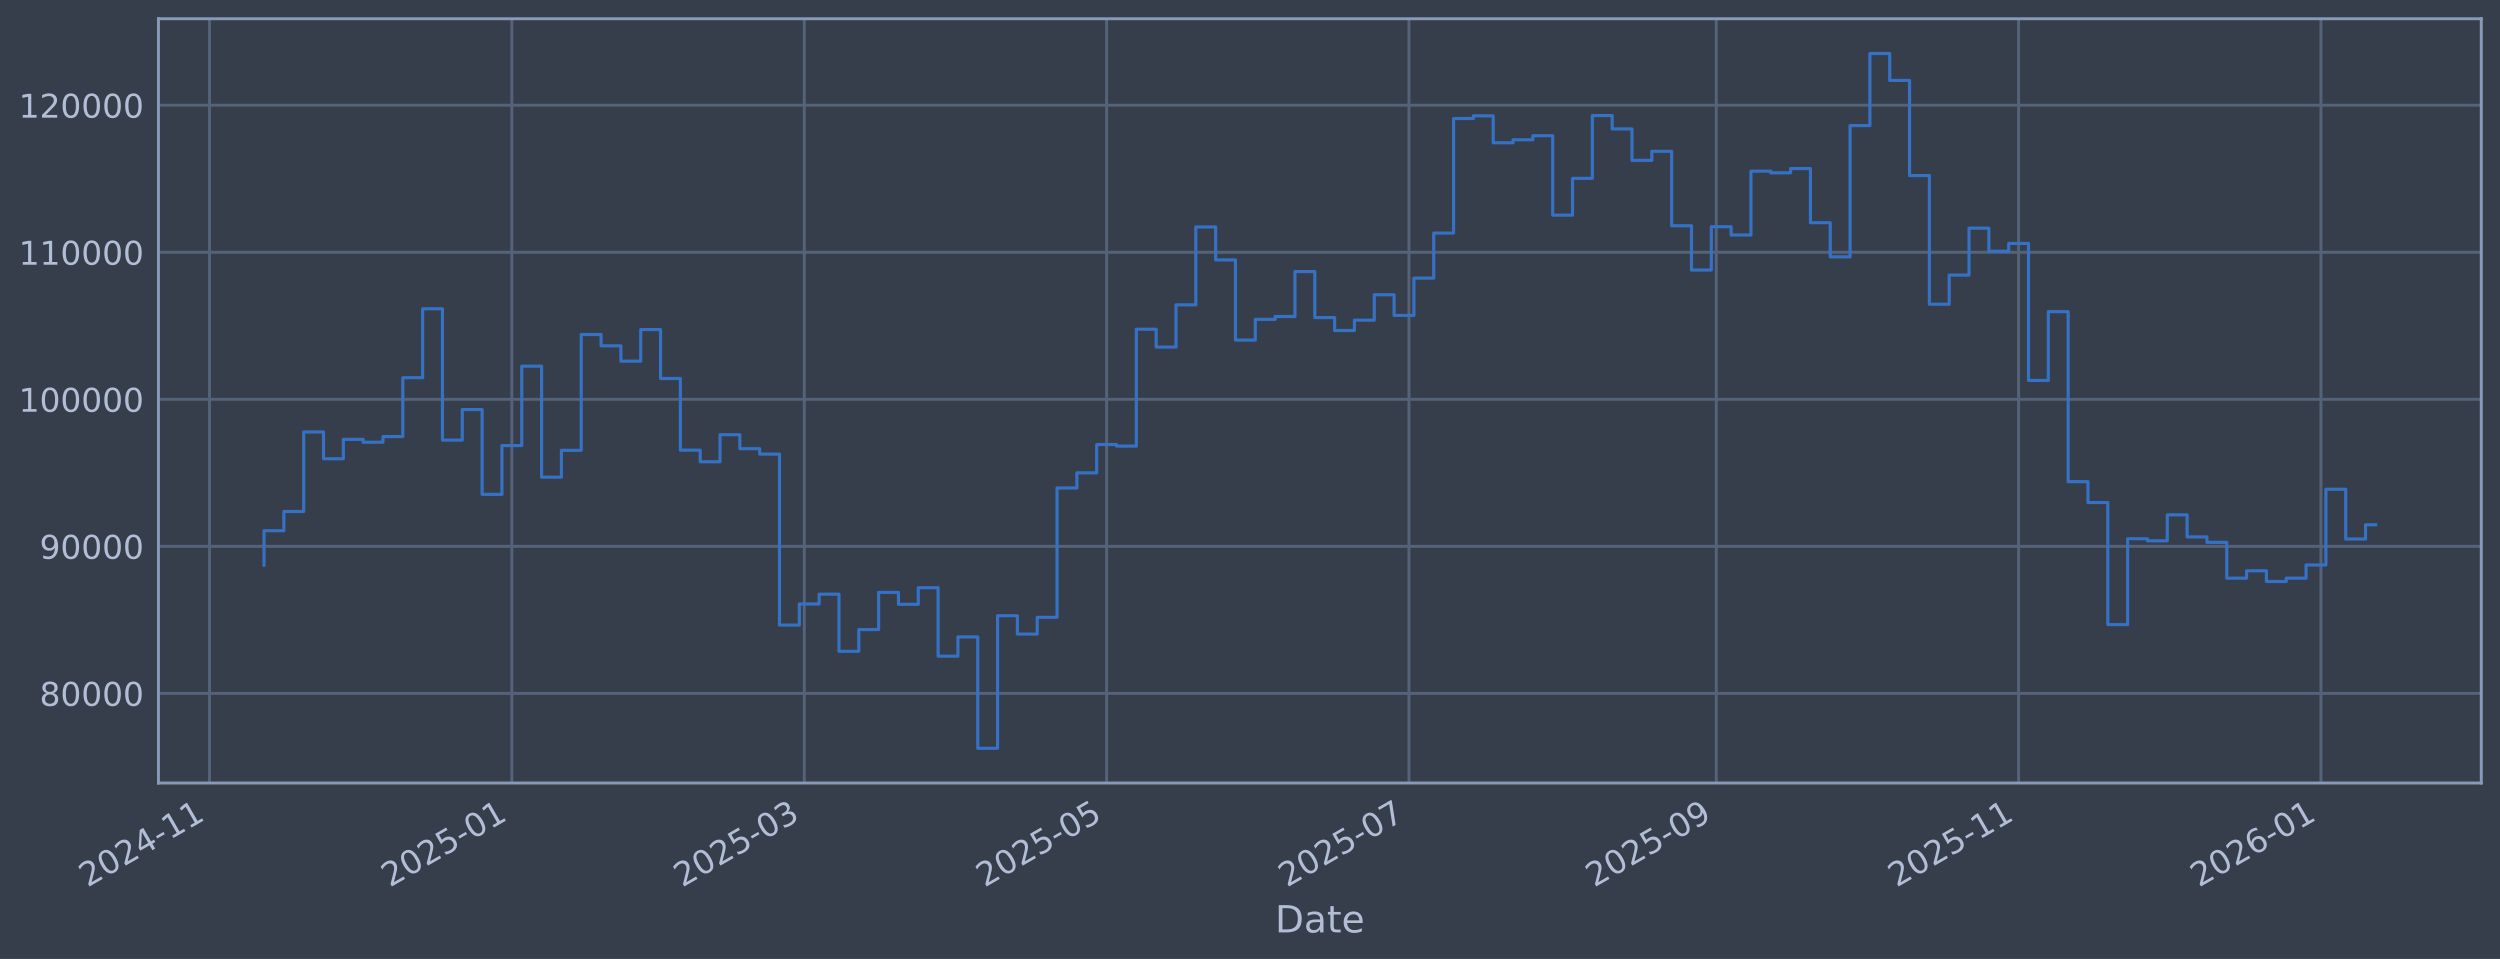
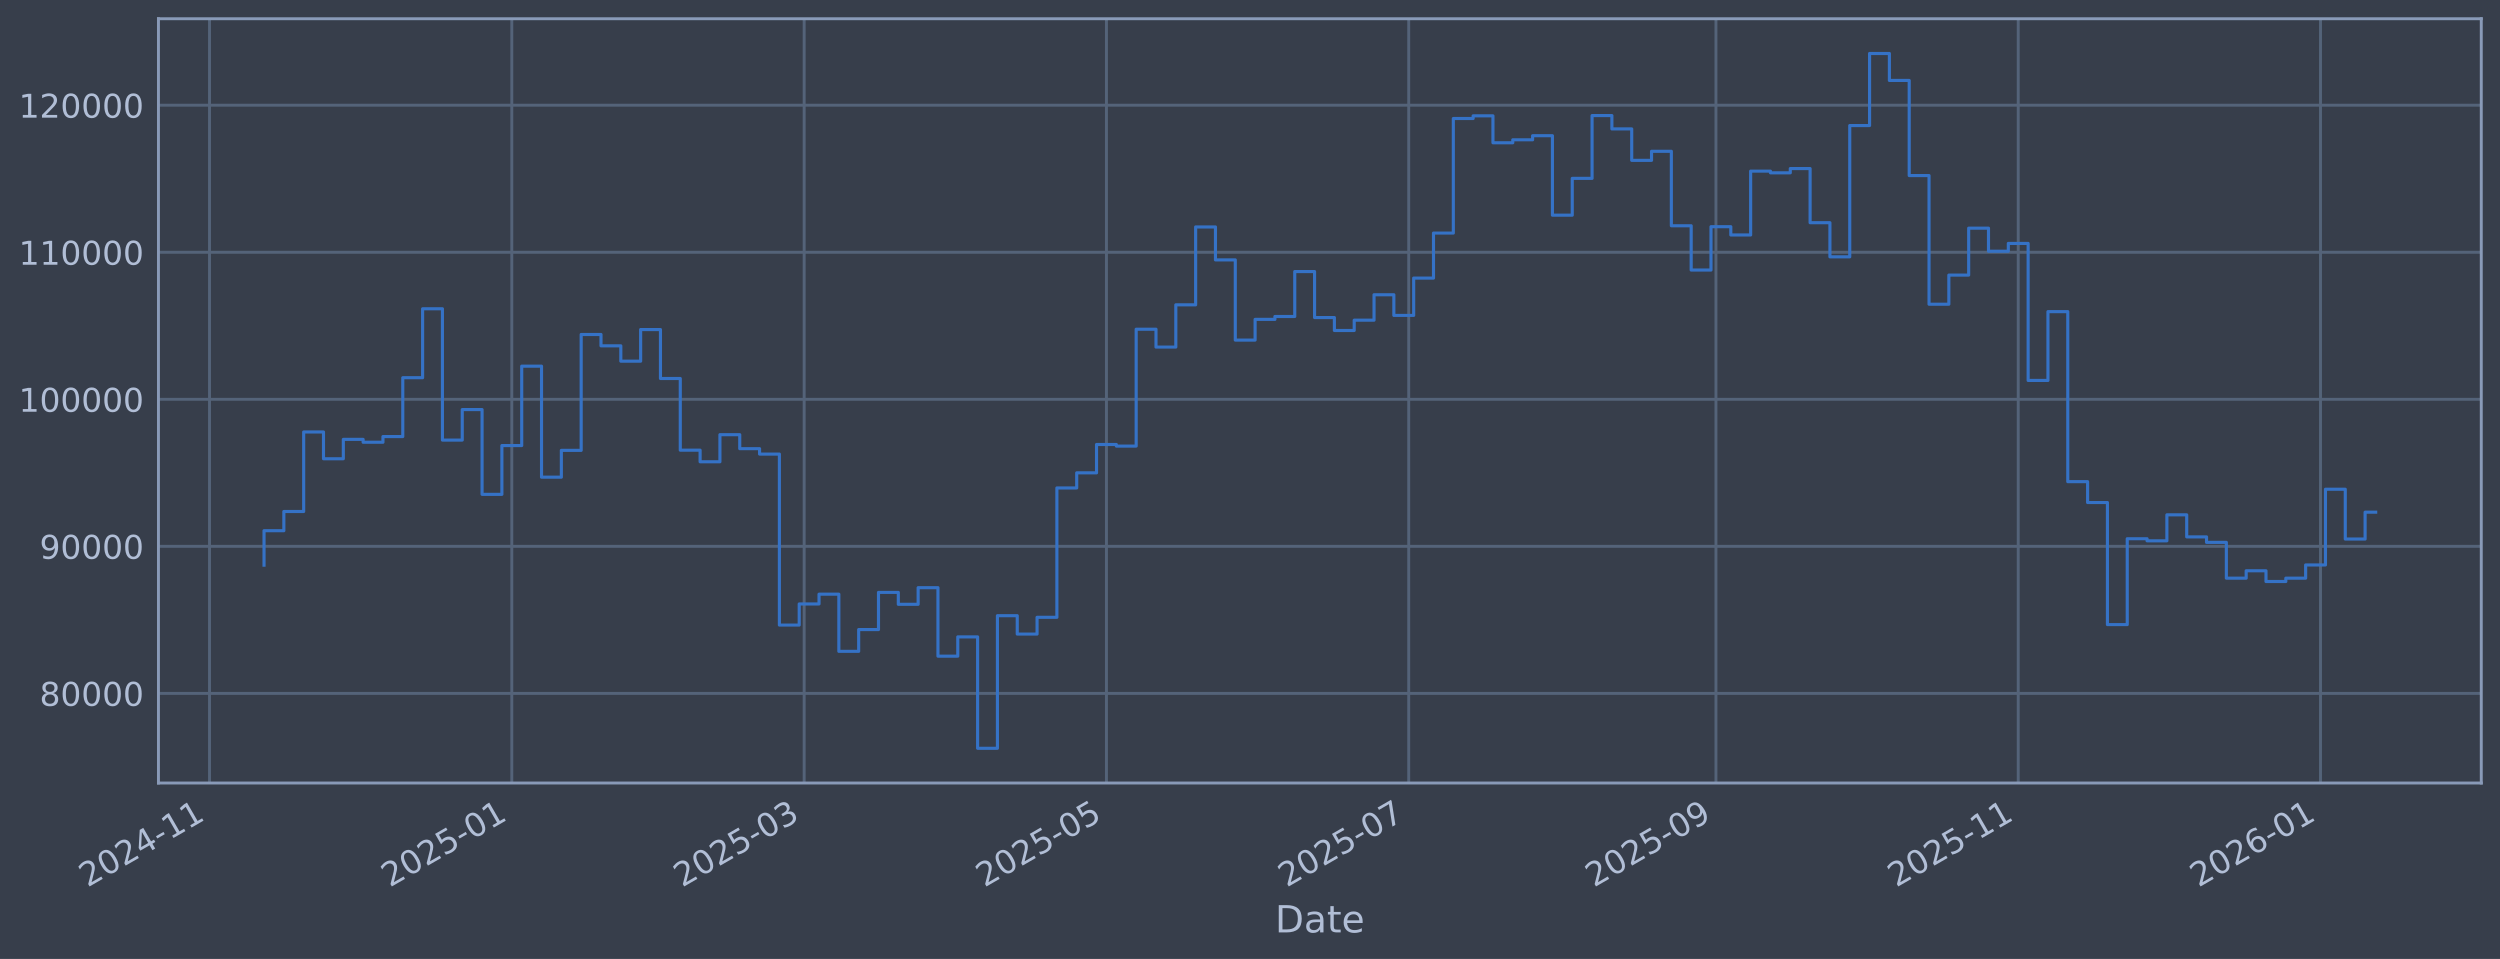
<svg xmlns="http://www.w3.org/2000/svg" xmlns:xlink="http://www.w3.org/1999/xlink" width="960.9pt" height="368.58pt" viewBox="0 0 960.9 368.58" version="1.1">
  <defs>
    <style type="text/css">*{stroke-linejoin: round; stroke-linecap: butt}</style>
  </defs>
  <g id="figure_1">
    <g id="patch_1">
      <path d="M 0 368.58  L 960.9 368.58  L 960.9 0  L 0 0  z " style="fill: #373e4b" />
    </g>
    <g id="axes_1">
      <g id="patch_2">
        <path d="M 60.901 300.96  L 953.701 300.96  L 953.701 7.2  L 60.901 7.2  z " style="fill: #373e4b" />
      </g>
      <g id="matplotlib.axis_1">
        <g id="xtick_1">
          <g id="line2d_1">
-             <path d="M 80.527 300.96  L 80.527 7.2  " clip-path="url(#p51ef3e8b62)" style="fill: none; stroke: #546379; stroke-width: 1.12; stroke-linecap: square" />
+             <path d="M 80.531 300.96  L 80.531 7.2  " clip-path="url(#p6222efd75b)" style="fill: none; stroke: #546379; stroke-width: 1.12; stroke-linecap: square" />
          </g>
          <g id="line2d_2" />
          <g id="text_1">
-             <g style="fill: #b1bed6" transform="translate(33.62361 341.1745) rotate(-30) scale(0.126 -0.126)">
+             <g style="fill: #b1bed6" transform="translate(33.62799 341.1745) rotate(-30) scale(0.126 -0.126)">
              <defs>
                <path id="DejaVuSans-32" d="M 1228 531  L 3431 531  L 3431 0  L 469 0  L 469 531  Q 828 903 1448 1529  Q 2069 2156 2228 2338  Q 2531 2678 2651 2914  Q 2772 3150 2772 3378  Q 2772 3750 2511 3984  Q 2250 4219 1831 4219  Q 1534 4219 1204 4116  Q 875 4013 500 3803  L 500 4441  Q 881 4594 1212 4672  Q 1544 4750 1819 4750  Q 2544 4750 2975 4387  Q 3406 4025 3406 3419  Q 3406 3131 3298 2873  Q 3191 2616 2906 2266  Q 2828 2175 2409 1742  Q 1991 1309 1228 531  z " transform="scale(0.015625)" />
                <path id="DejaVuSans-30" d="M 2034 4250  Q 1547 4250 1301 3770  Q 1056 3291 1056 2328  Q 1056 1369 1301 889  Q 1547 409 2034 409  Q 2525 409 2770 889  Q 3016 1369 3016 2328  Q 3016 3291 2770 3770  Q 2525 4250 2034 4250  z M 2034 4750  Q 2819 4750 3233 4129  Q 3647 3509 3647 2328  Q 3647 1150 3233 529  Q 2819 -91 2034 -91  Q 1250 -91 836 529  Q 422 1150 422 2328  Q 422 3509 836 4129  Q 1250 4750 2034 4750  z " transform="scale(0.015625)" />
                <path id="DejaVuSans-34" d="M 2419 4116  L 825 1625  L 2419 1625  L 2419 4116  z M 2253 4666  L 3047 4666  L 3047 1625  L 3713 1625  L 3713 1100  L 3047 1100  L 3047 0  L 2419 0  L 2419 1100  L 313 1100  L 313 1709  L 2253 4666  z " transform="scale(0.015625)" />
                <path id="DejaVuSans-2d" d="M 313 2009  L 1997 2009  L 1997 1497  L 313 1497  L 313 2009  z " transform="scale(0.015625)" />
                <path id="DejaVuSans-31" d="M 794 531  L 1825 531  L 1825 4091  L 703 3866  L 703 4441  L 1819 4666  L 2450 4666  L 2450 531  L 3481 531  L 3481 0  L 794 0  L 794 531  z " transform="scale(0.015625)" />
              </defs>
              <use xlink:href="#DejaVuSans-32" />
              <use xlink:href="#DejaVuSans-30" transform="translate(63.62305 0)" />
              <use xlink:href="#DejaVuSans-32" transform="translate(127.2461 0)" />
              <use xlink:href="#DejaVuSans-34" transform="translate(190.8691 0)" />
              <use xlink:href="#DejaVuSans-2d" transform="translate(254.4922 0)" />
              <use xlink:href="#DejaVuSans-31" transform="translate(290.5762 0)" />
              <use xlink:href="#DejaVuSans-31" transform="translate(354.1992 0)" />
            </g>
          </g>
        </g>
        <g id="xtick_2">
          <g id="line2d_3">
-             <path d="M 196.734 300.96  L 196.734 7.2  " clip-path="url(#p51ef3e8b62)" style="fill: none; stroke: #546379; stroke-width: 1.12; stroke-linecap: square" />
+             <path d="M 196.714 300.96  L 196.714 7.2  " clip-path="url(#p6222efd75b)" style="fill: none; stroke: #546379; stroke-width: 1.12; stroke-linecap: square" />
          </g>
          <g id="line2d_4" />
          <g id="text_2">
-             <g style="fill: #b1bed6" transform="translate(149.831 341.1745) rotate(-30) scale(0.126 -0.126)">
+             <g style="fill: #b1bed6" transform="translate(149.8111 341.1745) rotate(-30) scale(0.126 -0.126)">
              <defs>
                <path id="DejaVuSans-35" d="M 691 4666  L 3169 4666  L 3169 4134  L 1269 4134  L 1269 2991  Q 1406 3038 1543 3061  Q 1681 3084 1819 3084  Q 2600 3084 3056 2656  Q 3513 2228 3513 1497  Q 3513 744 3044 326  Q 2575 -91 1722 -91  Q 1428 -91 1123 -41  Q 819 9 494 109  L 494 744  Q 775 591 1075 516  Q 1375 441 1709 441  Q 2250 441 2565 725  Q 2881 1009 2881 1497  Q 2881 1984 2565 2268  Q 2250 2553 1709 2553  Q 1456 2553 1204 2497  Q 953 2441 691 2322  L 691 4666  z " transform="scale(0.015625)" />
              </defs>
              <use xlink:href="#DejaVuSans-32" />
              <use xlink:href="#DejaVuSans-30" transform="translate(63.62305 0)" />
              <use xlink:href="#DejaVuSans-32" transform="translate(127.2461 0)" />
              <use xlink:href="#DejaVuSans-35" transform="translate(190.8691 0)" />
              <use xlink:href="#DejaVuSans-2d" transform="translate(254.4922 0)" />
              <use xlink:href="#DejaVuSans-30" transform="translate(290.5762 0)" />
              <use xlink:href="#DejaVuSans-31" transform="translate(354.1992 0)" />
            </g>
          </g>
        </g>
        <g id="xtick_3">
          <g id="line2d_5">
-             <path d="M 309.132 300.96  L 309.132 7.2  " clip-path="url(#p51ef3e8b62)" style="fill: none; stroke: #546379; stroke-width: 1.12; stroke-linecap: square" />
+             <path d="M 309.088 300.96  L 309.088 7.2  " clip-path="url(#p6222efd75b)" style="fill: none; stroke: #546379; stroke-width: 1.12; stroke-linecap: square" />
          </g>
          <g id="line2d_6" />
          <g id="text_3">
-             <g style="fill: #b1bed6" transform="translate(262.2283 341.1745) rotate(-30) scale(0.126 -0.126)">
+             <g style="fill: #b1bed6" transform="translate(262.1849 341.1745) rotate(-30) scale(0.126 -0.126)">
              <defs>
                <path id="DejaVuSans-33" d="M 2597 2516  Q 3050 2419 3304 2112  Q 3559 1806 3559 1356  Q 3559 666 3084 287  Q 2609 -91 1734 -91  Q 1441 -91 1130 -33  Q 819 25 488 141  L 488 750  Q 750 597 1062 519  Q 1375 441 1716 441  Q 2309 441 2620 675  Q 2931 909 2931 1356  Q 2931 1769 2642 2001  Q 2353 2234 1838 2234  L 1294 2234  L 1294 2753  L 1863 2753  Q 2328 2753 2575 2939  Q 2822 3125 2822 3475  Q 2822 3834 2567 4026  Q 2313 4219 1838 4219  Q 1578 4219 1281 4162  Q 984 4106 628 3988  L 628 4550  Q 988 4650 1302 4700  Q 1616 4750 1894 4750  Q 2613 4750 3031 4423  Q 3450 4097 3450 3541  Q 3450 3153 3228 2886  Q 3006 2619 2597 2516  z " transform="scale(0.015625)" />
              </defs>
              <use xlink:href="#DejaVuSans-32" />
              <use xlink:href="#DejaVuSans-30" transform="translate(63.62305 0)" />
              <use xlink:href="#DejaVuSans-32" transform="translate(127.2461 0)" />
              <use xlink:href="#DejaVuSans-35" transform="translate(190.8691 0)" />
              <use xlink:href="#DejaVuSans-2d" transform="translate(254.4922 0)" />
              <use xlink:href="#DejaVuSans-30" transform="translate(290.5762 0)" />
              <use xlink:href="#DejaVuSans-33" transform="translate(354.1992 0)" />
            </g>
          </g>
        </g>
        <g id="xtick_4">
          <g id="line2d_7">
-             <path d="M 425.339 300.96  L 425.339 7.2  " clip-path="url(#p51ef3e8b62)" style="fill: none; stroke: #546379; stroke-width: 1.12; stroke-linecap: square" />
+             <path d="M 425.271 300.96  L 425.271 7.2  " clip-path="url(#p6222efd75b)" style="fill: none; stroke: #546379; stroke-width: 1.12; stroke-linecap: square" />
          </g>
          <g id="line2d_8" />
          <g id="text_4">
-             <g style="fill: #b1bed6" transform="translate(378.4357 341.1745) rotate(-30) scale(0.126 -0.126)">
+             <g style="fill: #b1bed6" transform="translate(378.368 341.1745) rotate(-30) scale(0.126 -0.126)">
              <use xlink:href="#DejaVuSans-32" />
              <use xlink:href="#DejaVuSans-30" transform="translate(63.62305 0)" />
              <use xlink:href="#DejaVuSans-32" transform="translate(127.2461 0)" />
              <use xlink:href="#DejaVuSans-35" transform="translate(190.8691 0)" />
              <use xlink:href="#DejaVuSans-2d" transform="translate(254.4922 0)" />
              <use xlink:href="#DejaVuSans-30" transform="translate(290.5762 0)" />
              <use xlink:href="#DejaVuSans-35" transform="translate(354.1992 0)" />
            </g>
          </g>
        </g>
        <g id="xtick_5">
          <g id="line2d_9">
-             <path d="M 541.546 300.96  L 541.546 7.2  " clip-path="url(#p51ef3e8b62)" style="fill: none; stroke: #546379; stroke-width: 1.12; stroke-linecap: square" />
+             <path d="M 541.454 300.96  L 541.454 7.2  " clip-path="url(#p6222efd75b)" style="fill: none; stroke: #546379; stroke-width: 1.12; stroke-linecap: square" />
          </g>
          <g id="line2d_10" />
          <g id="text_5">
-             <g style="fill: #b1bed6" transform="translate(494.6431 341.1745) rotate(-30) scale(0.126 -0.126)">
+             <g style="fill: #b1bed6" transform="translate(494.5511 341.1745) rotate(-30) scale(0.126 -0.126)">
              <defs>
                <path id="DejaVuSans-37" d="M 525 4666  L 3525 4666  L 3525 4397  L 1831 0  L 1172 0  L 2766 4134  L 525 4134  L 525 4666  z " transform="scale(0.015625)" />
              </defs>
              <use xlink:href="#DejaVuSans-32" />
              <use xlink:href="#DejaVuSans-30" transform="translate(63.62305 0)" />
              <use xlink:href="#DejaVuSans-32" transform="translate(127.2461 0)" />
              <use xlink:href="#DejaVuSans-35" transform="translate(190.8691 0)" />
              <use xlink:href="#DejaVuSans-2d" transform="translate(254.4922 0)" />
              <use xlink:href="#DejaVuSans-30" transform="translate(290.5762 0)" />
              <use xlink:href="#DejaVuSans-37" transform="translate(354.1992 0)" />
            </g>
          </g>
        </g>
        <g id="xtick_6">
          <g id="line2d_11">
-             <path d="M 659.659 300.96  L 659.659 7.2  " clip-path="url(#p51ef3e8b62)" style="fill: none; stroke: #546379; stroke-width: 1.12; stroke-linecap: square" />
+             <path d="M 659.542 300.96  L 659.542 7.2  " clip-path="url(#p6222efd75b)" style="fill: none; stroke: #546379; stroke-width: 1.12; stroke-linecap: square" />
          </g>
          <g id="line2d_12" />
          <g id="text_6">
-             <g style="fill: #b1bed6" transform="translate(612.7555 341.1745) rotate(-30) scale(0.126 -0.126)">
+             <g style="fill: #b1bed6" transform="translate(612.6388 341.1745) rotate(-30) scale(0.126 -0.126)">
              <defs>
                <path id="DejaVuSans-39" d="M 703 97  L 703 672  Q 941 559 1184 500  Q 1428 441 1663 441  Q 2288 441 2617 861  Q 2947 1281 2994 2138  Q 2813 1869 2534 1725  Q 2256 1581 1919 1581  Q 1219 1581 811 2004  Q 403 2428 403 3163  Q 403 3881 828 4315  Q 1253 4750 1959 4750  Q 2769 4750 3195 4129  Q 3622 3509 3622 2328  Q 3622 1225 3098 567  Q 2575 -91 1691 -91  Q 1453 -91 1209 -44  Q 966 3 703 97  z M 1959 2075  Q 2384 2075 2632 2365  Q 2881 2656 2881 3163  Q 2881 3666 2632 3958  Q 2384 4250 1959 4250  Q 1534 4250 1286 3958  Q 1038 3666 1038 3163  Q 1038 2656 1286 2365  Q 1534 2075 1959 2075  z " transform="scale(0.015625)" />
              </defs>
              <use xlink:href="#DejaVuSans-32" />
              <use xlink:href="#DejaVuSans-30" transform="translate(63.62305 0)" />
              <use xlink:href="#DejaVuSans-32" transform="translate(127.2461 0)" />
              <use xlink:href="#DejaVuSans-35" transform="translate(190.8691 0)" />
              <use xlink:href="#DejaVuSans-2d" transform="translate(254.4922 0)" />
              <use xlink:href="#DejaVuSans-30" transform="translate(290.5762 0)" />
              <use xlink:href="#DejaVuSans-39" transform="translate(354.1992 0)" />
            </g>
          </g>
        </g>
        <g id="xtick_7">
          <g id="line2d_13">
-             <path d="M 775.866 300.96  L 775.866 7.2  " clip-path="url(#p51ef3e8b62)" style="fill: none; stroke: #546379; stroke-width: 1.12; stroke-linecap: square" />
+             <path d="M 775.725 300.96  L 775.725 7.2  " clip-path="url(#p6222efd75b)" style="fill: none; stroke: #546379; stroke-width: 1.12; stroke-linecap: square" />
          </g>
          <g id="line2d_14" />
          <g id="text_7">
-             <g style="fill: #b1bed6" transform="translate(728.9629 341.1745) rotate(-30) scale(0.126 -0.126)">
+             <g style="fill: #b1bed6" transform="translate(728.8219 341.1745) rotate(-30) scale(0.126 -0.126)">
              <use xlink:href="#DejaVuSans-32" />
              <use xlink:href="#DejaVuSans-30" transform="translate(63.62305 0)" />
              <use xlink:href="#DejaVuSans-32" transform="translate(127.2461 0)" />
              <use xlink:href="#DejaVuSans-35" transform="translate(190.8691 0)" />
              <use xlink:href="#DejaVuSans-2d" transform="translate(254.4922 0)" />
              <use xlink:href="#DejaVuSans-31" transform="translate(290.5762 0)" />
              <use xlink:href="#DejaVuSans-31" transform="translate(354.1992 0)" />
            </g>
          </g>
        </g>
        <g id="xtick_8">
          <g id="line2d_15">
-             <path d="M 892.074 300.96  L 892.074 7.2  " clip-path="url(#p51ef3e8b62)" style="fill: none; stroke: #546379; stroke-width: 1.12; stroke-linecap: square" />
+             <path d="M 891.908 300.96  L 891.908 7.2  " clip-path="url(#p6222efd75b)" style="fill: none; stroke: #546379; stroke-width: 1.12; stroke-linecap: square" />
          </g>
          <g id="line2d_16" />
          <g id="text_8">
-             <g style="fill: #b1bed6" transform="translate(845.1703 341.1745) rotate(-30) scale(0.126 -0.126)">
+             <g style="fill: #b1bed6" transform="translate(845.005 341.1745) rotate(-30) scale(0.126 -0.126)">
              <defs>
                <path id="DejaVuSans-36" d="M 2113 2584  Q 1688 2584 1439 2293  Q 1191 2003 1191 1497  Q 1191 994 1439 701  Q 1688 409 2113 409  Q 2538 409 2786 701  Q 3034 994 3034 1497  Q 3034 2003 2786 2293  Q 2538 2584 2113 2584  z M 3366 4563  L 3366 3988  Q 3128 4100 2886 4159  Q 2644 4219 2406 4219  Q 1781 4219 1451 3797  Q 1122 3375 1075 2522  Q 1259 2794 1537 2939  Q 1816 3084 2150 3084  Q 2853 3084 3261 2657  Q 3669 2231 3669 1497  Q 3669 778 3244 343  Q 2819 -91 2113 -91  Q 1303 -91 875 529  Q 447 1150 447 2328  Q 447 3434 972 4092  Q 1497 4750 2381 4750  Q 2619 4750 2861 4703  Q 3103 4656 3366 4563  z " transform="scale(0.015625)" />
              </defs>
              <use xlink:href="#DejaVuSans-32" />
              <use xlink:href="#DejaVuSans-30" transform="translate(63.62305 0)" />
              <use xlink:href="#DejaVuSans-32" transform="translate(127.2461 0)" />
              <use xlink:href="#DejaVuSans-36" transform="translate(190.8691 0)" />
              <use xlink:href="#DejaVuSans-2d" transform="translate(254.4922 0)" />
              <use xlink:href="#DejaVuSans-30" transform="translate(290.5762 0)" />
              <use xlink:href="#DejaVuSans-31" transform="translate(354.1992 0)" />
            </g>
          </g>
        </g>
        <g id="text_9">
          <g style="fill: #b1bed6" transform="translate(490.0914 358.3856) scale(0.144 -0.144)">
            <defs>
              <path id="DejaVuSans-44" d="M 1259 4147  L 1259 519  L 2022 519  Q 2988 519 3436 956  Q 3884 1394 3884 2338  Q 3884 3275 3436 3711  Q 2988 4147 2022 4147  L 1259 4147  z M 628 4666  L 1925 4666  Q 3281 4666 3915 4102  Q 4550 3538 4550 2338  Q 4550 1131 3912 565  Q 3275 0 1925 0  L 628 0  L 628 4666  z " transform="scale(0.015625)" />
              <path id="DejaVuSans-61" d="M 2194 1759  Q 1497 1759 1228 1600  Q 959 1441 959 1056  Q 959 750 1161 570  Q 1363 391 1709 391  Q 2188 391 2477 730  Q 2766 1069 2766 1631  L 2766 1759  L 2194 1759  z M 3341 1997  L 3341 0  L 2766 0  L 2766 531  Q 2569 213 2275 61  Q 1981 -91 1556 -91  Q 1019 -91 701 211  Q 384 513 384 1019  Q 384 1609 779 1909  Q 1175 2209 1959 2209  L 2766 2209  L 2766 2266  Q 2766 2663 2505 2880  Q 2244 3097 1772 3097  Q 1472 3097 1187 3025  Q 903 2953 641 2809  L 641 3341  Q 956 3463 1253 3523  Q 1550 3584 1831 3584  Q 2591 3584 2966 3190  Q 3341 2797 3341 1997  z " transform="scale(0.015625)" />
              <path id="DejaVuSans-74" d="M 1172 4494  L 1172 3500  L 2356 3500  L 2356 3053  L 1172 3053  L 1172 1153  Q 1172 725 1289 603  Q 1406 481 1766 481  L 2356 481  L 2356 0  L 1766 0  Q 1100 0 847 248  Q 594 497 594 1153  L 594 3053  L 172 3053  L 172 3500  L 594 3500  L 594 4494  L 1172 4494  z " transform="scale(0.015625)" />
              <path id="DejaVuSans-65" d="M 3597 1894  L 3597 1613  L 953 1613  Q 991 1019 1311 708  Q 1631 397 2203 397  Q 2534 397 2845 478  Q 3156 559 3463 722  L 3463 178  Q 3153 47 2828 -22  Q 2503 -91 2169 -91  Q 1331 -91 842 396  Q 353 884 353 1716  Q 353 2575 817 3079  Q 1281 3584 2069 3584  Q 2775 3584 3186 3129  Q 3597 2675 3597 1894  z M 3022 2063  Q 3016 2534 2758 2815  Q 2500 3097 2075 3097  Q 1594 3097 1305 2825  Q 1016 2553 972 2059  L 3022 2063  z " transform="scale(0.015625)" />
            </defs>
            <use xlink:href="#DejaVuSans-44" />
            <use xlink:href="#DejaVuSans-61" transform="translate(77.00195 0)" />
            <use xlink:href="#DejaVuSans-74" transform="translate(138.2812 0)" />
            <use xlink:href="#DejaVuSans-65" transform="translate(177.4902 0)" />
          </g>
        </g>
      </g>
      <g id="matplotlib.axis_2">
        <g id="ytick_1">
          <g id="line2d_17">
-             <path d="M 60.901 266.507  L 953.701 266.507  " clip-path="url(#p51ef3e8b62)" style="fill: none; stroke: #546379; stroke-width: 1.12; stroke-linecap: square" />
+             <path d="M 60.901 266.507  L 953.701 266.507  " clip-path="url(#p6222efd75b)" style="fill: none; stroke: #546379; stroke-width: 1.12; stroke-linecap: square" />
          </g>
          <g id="line2d_18" />
          <g id="text_10">
            <g style="fill: #b1bed6" transform="translate(15.21675 271.2944) scale(0.126 -0.126)">
              <defs>
                <path id="DejaVuSans-38" d="M 2034 2216  Q 1584 2216 1326 1975  Q 1069 1734 1069 1313  Q 1069 891 1326 650  Q 1584 409 2034 409  Q 2484 409 2743 651  Q 3003 894 3003 1313  Q 3003 1734 2745 1975  Q 2488 2216 2034 2216  z M 1403 2484  Q 997 2584 770 2862  Q 544 3141 544 3541  Q 544 4100 942 4425  Q 1341 4750 2034 4750  Q 2731 4750 3128 4425  Q 3525 4100 3525 3541  Q 3525 3141 3298 2862  Q 3072 2584 2669 2484  Q 3125 2378 3379 2068  Q 3634 1759 3634 1313  Q 3634 634 3220 271  Q 2806 -91 2034 -91  Q 1263 -91 848 271  Q 434 634 434 1313  Q 434 1759 690 2068  Q 947 2378 1403 2484  z M 1172 3481  Q 1172 3119 1398 2916  Q 1625 2713 2034 2713  Q 2441 2713 2670 2916  Q 2900 3119 2900 3481  Q 2900 3844 2670 4047  Q 2441 4250 2034 4250  Q 1625 4250 1398 4047  Q 1172 3844 1172 3481  z " transform="scale(0.015625)" />
              </defs>
              <use xlink:href="#DejaVuSans-38" />
              <use xlink:href="#DejaVuSans-30" transform="translate(63.62305 0)" />
              <use xlink:href="#DejaVuSans-30" transform="translate(127.2461 0)" />
              <use xlink:href="#DejaVuSans-30" transform="translate(190.8691 0)" />
              <use xlink:href="#DejaVuSans-30" transform="translate(254.4922 0)" />
            </g>
          </g>
        </g>
        <g id="ytick_2">
          <g id="line2d_19">
-             <path d="M 60.901 209.991  L 953.701 209.991  " clip-path="url(#p51ef3e8b62)" style="fill: none; stroke: #546379; stroke-width: 1.12; stroke-linecap: square" />
+             <path d="M 60.901 209.991  L 953.701 209.991  " clip-path="url(#p6222efd75b)" style="fill: none; stroke: #546379; stroke-width: 1.12; stroke-linecap: square" />
          </g>
          <g id="line2d_20" />
          <g id="text_11">
            <g style="fill: #b1bed6" transform="translate(15.21675 214.7784) scale(0.126 -0.126)">
              <use xlink:href="#DejaVuSans-39" />
              <use xlink:href="#DejaVuSans-30" transform="translate(63.62305 0)" />
              <use xlink:href="#DejaVuSans-30" transform="translate(127.2461 0)" />
              <use xlink:href="#DejaVuSans-30" transform="translate(190.8691 0)" />
              <use xlink:href="#DejaVuSans-30" transform="translate(254.4922 0)" />
            </g>
          </g>
        </g>
        <g id="ytick_3">
          <g id="line2d_21">
-             <path d="M 60.901 153.475  L 953.701 153.475  " clip-path="url(#p51ef3e8b62)" style="fill: none; stroke: #546379; stroke-width: 1.12; stroke-linecap: square" />
+             <path d="M 60.901 153.475  L 953.701 153.475  " clip-path="url(#p6222efd75b)" style="fill: none; stroke: #546379; stroke-width: 1.12; stroke-linecap: square" />
          </g>
          <g id="line2d_22" />
          <g id="text_12">
            <g style="fill: #b1bed6" transform="translate(7.2 158.2624) scale(0.126 -0.126)">
              <use xlink:href="#DejaVuSans-31" />
              <use xlink:href="#DejaVuSans-30" transform="translate(63.62305 0)" />
              <use xlink:href="#DejaVuSans-30" transform="translate(127.2461 0)" />
              <use xlink:href="#DejaVuSans-30" transform="translate(190.8691 0)" />
              <use xlink:href="#DejaVuSans-30" transform="translate(254.4922 0)" />
              <use xlink:href="#DejaVuSans-30" transform="translate(318.1152 0)" />
            </g>
          </g>
        </g>
        <g id="ytick_4">
          <g id="line2d_23">
-             <path d="M 60.901 96.959  L 953.701 96.959  " clip-path="url(#p51ef3e8b62)" style="fill: none; stroke: #546379; stroke-width: 1.12; stroke-linecap: square" />
+             <path d="M 60.901 96.959  L 953.701 96.959  " clip-path="url(#p6222efd75b)" style="fill: none; stroke: #546379; stroke-width: 1.12; stroke-linecap: square" />
          </g>
          <g id="line2d_24" />
          <g id="text_13">
            <g style="fill: #b1bed6" transform="translate(7.2 101.7464) scale(0.126 -0.126)">
              <use xlink:href="#DejaVuSans-31" />
              <use xlink:href="#DejaVuSans-31" transform="translate(63.62305 0)" />
              <use xlink:href="#DejaVuSans-30" transform="translate(127.2461 0)" />
              <use xlink:href="#DejaVuSans-30" transform="translate(190.8691 0)" />
              <use xlink:href="#DejaVuSans-30" transform="translate(254.4922 0)" />
              <use xlink:href="#DejaVuSans-30" transform="translate(318.1152 0)" />
            </g>
          </g>
        </g>
        <g id="ytick_5">
          <g id="line2d_25">
-             <path d="M 60.901 40.443  L 953.701 40.443  " clip-path="url(#p51ef3e8b62)" style="fill: none; stroke: #546379; stroke-width: 1.12; stroke-linecap: square" />
+             <path d="M 60.901 40.443  L 953.701 40.443  " clip-path="url(#p6222efd75b)" style="fill: none; stroke: #546379; stroke-width: 1.12; stroke-linecap: square" />
          </g>
          <g id="line2d_26" />
          <g id="text_14">
            <g style="fill: #b1bed6" transform="translate(7.2 45.23038) scale(0.126 -0.126)">
              <use xlink:href="#DejaVuSans-31" />
              <use xlink:href="#DejaVuSans-32" transform="translate(63.62305 0)" />
              <use xlink:href="#DejaVuSans-30" transform="translate(127.2461 0)" />
              <use xlink:href="#DejaVuSans-30" transform="translate(190.8691 0)" />
              <use xlink:href="#DejaVuSans-30" transform="translate(254.4922 0)" />
              <use xlink:href="#DejaVuSans-30" transform="translate(318.1152 0)" />
            </g>
          </g>
        </g>
      </g>
      <g id="line2d_27">
-         <path d="M 101.482 217.227  L 101.482 203.982  L 109.102 203.982  L 109.102 196.6  L 116.723 196.6  L 116.723 166.039  L 124.343 166.039  L 124.343 176.325  L 131.963 176.325  L 131.963 168.884  L 139.583 168.884  L 139.583 169.981  L 147.203 169.981  L 147.203 167.799  L 154.823 167.799  L 154.823 145.181  L 162.444 145.181  L 162.444 118.684  L 170.064 118.684  L 170.064 169.15  L 177.684 169.15  L 177.684 157.431  L 185.304 157.431  L 185.304 190.005  L 192.924 190.005  L 192.924 171.257  L 200.544 171.257  L 200.544 140.741  L 208.165 140.741  L 208.165 183.414  L 215.785 183.414  L 215.785 173.103  L 223.405 173.103  L 223.405 128.558  L 231.025 128.558  L 231.025 132.92  L 238.645 132.92  L 238.645 138.823  L 246.265 138.823  L 246.265 126.664  L 253.885 126.664  L 253.885 145.48  L 261.506 145.48  L 261.506 173.026  L 269.126 173.026  L 269.126 177.483  L 276.746 177.483  L 276.746 167.075  L 284.366 167.075  L 284.366 172.449  L 291.986 172.449  L 291.986 174.529  L 299.606 174.529  L 299.606 240.251  L 307.227 240.251  L 307.227 232.136  L 314.847 232.136  L 314.847 228.384  L 322.467 228.384  L 322.467 250.348  L 330.087 250.348  L 330.087 241.982  L 337.707 241.982  L 337.707 227.695  L 345.327 227.695  L 345.327 232.275  L 352.947 232.275  L 352.947 225.885  L 360.568 225.885  L 360.568 252.202  L 368.188 252.202  L 368.188 244.794  L 375.808 244.794  L 375.808 287.607  L 383.428 287.607  L 383.428 236.648  L 391.048 236.648  L 391.048 243.711  L 398.668 243.711  L 398.668 237.274  L 406.289 237.274  L 406.289 187.55  L 413.909 187.55  L 413.909 181.744  L 421.529 181.744  L 421.529 170.843  L 429.149 170.843  L 429.149 171.457  L 436.769 171.457  L 436.769 126.538  L 444.389 126.538  L 444.389 133.4  L 452.01 133.4  L 452.01 117.165  L 459.63 117.165  L 459.63 87.226  L 467.25 87.226  L 467.25 99.891  L 474.87 99.891  L 474.87 130.713  L 482.49 130.713  L 482.49 122.762  L 490.11 122.762  L 490.11 121.64  L 497.73 121.64  L 497.73 104.371  L 505.351 104.371  L 505.351 122.06  L 512.971 122.06  L 512.971 127.024  L 520.591 127.024  L 520.591 123.068  L 528.211 123.068  L 528.211 113.291  L 535.831 113.291  L 535.831 121.228  L 543.451 121.228  L 543.451 106.889  L 551.072 106.889  L 551.072 89.583  L 558.692 89.583  L 558.692 45.556  L 566.312 45.556  L 566.312 44.53  L 573.932 44.53  L 573.932 54.873  L 581.552 54.873  L 581.552 53.734  L 589.172 53.734  L 589.172 52.167  L 596.792 52.167  L 596.792 82.708  L 604.413 82.708  L 604.413 68.563  L 612.033 68.563  L 612.033 44.425  L 619.653 44.425  L 619.653 49.554  L 627.273 49.554  L 627.273 61.631  L 634.893 61.631  L 634.893 58.15  L 642.513 58.15  L 642.513 86.767  L 650.134 86.767  L 650.134 103.793  L 657.754 103.793  L 657.754 87.139  L 665.374 87.139  L 665.374 90.316  L 672.994 90.316  L 672.994 65.776  L 680.614 65.776  L 680.614 66.427  L 688.234 66.427  L 688.234 64.794  L 695.855 64.794  L 695.855 85.598  L 703.475 85.598  L 703.475 98.718  L 711.095 98.718  L 711.095 48.256  L 718.715 48.256  L 718.715 20.553  L 726.335 20.553  L 726.335 30.924  L 733.955 30.924  L 733.955 67.478  L 741.575 67.478  L 741.575 116.932  L 749.196 116.932  L 749.196 105.73  L 756.816 105.73  L 756.816 87.704  L 764.436 87.704  L 764.436 96.572  L 772.056 96.572  L 772.056 93.557  L 779.676 93.557  L 779.676 146.227  L 787.296 146.227  L 787.296 119.779  L 794.917 119.779  L 794.917 185.129  L 802.537 185.129  L 802.537 193.155  L 810.157 193.155  L 810.157 240.071  L 817.777 240.071  L 817.777 207.066  L 825.397 207.066  L 825.397 207.864  L 833.017 207.864  L 833.017 197.886  L 840.637 197.886  L 840.637 206.354  L 848.258 206.354  L 848.258 208.468  L 855.878 208.468  L 855.878 222.225  L 863.498 222.225  L 863.498 219.388  L 871.118 219.388  L 871.118 223.511  L 878.738 223.511  L 878.738 222.226  L 886.358 222.226  L 886.358 217.141  L 893.979 217.141  L 893.979 188.05  L 901.599 188.05  L 901.599 207.19  L 909.219 207.19  L 909.219 201.699  L 913.119 201.699  L 913.119 201.699  " clip-path="url(#p51ef3e8b62)" style="fill: none; stroke: #3572c6; stroke-width: 1.2; stroke-linecap: square" />
+         <path d="M 101.482 217.227  L 101.482 203.982  L 109.101 203.982  L 109.101 196.6  L 116.719 196.6  L 116.719 166.039  L 124.338 166.039  L 124.338 176.325  L 131.957 176.325  L 131.957 168.884  L 139.575 168.884  L 139.575 169.981  L 147.194 169.981  L 147.194 167.799  L 154.812 167.799  L 154.812 145.181  L 162.431 145.181  L 162.431 118.684  L 170.049 118.684  L 170.049 169.15  L 177.668 169.15  L 177.668 157.431  L 185.287 157.431  L 185.287 190.005  L 192.905 190.005  L 192.905 171.257  L 200.524 171.257  L 200.524 140.741  L 208.142 140.741  L 208.142 183.414  L 215.761 183.414  L 215.761 173.103  L 223.379 173.103  L 223.379 128.558  L 230.998 128.558  L 230.998 132.92  L 238.616 132.92  L 238.616 138.823  L 246.235 138.823  L 246.235 126.664  L 253.854 126.664  L 253.854 145.48  L 261.472 145.48  L 261.472 173.026  L 269.091 173.026  L 269.091 177.483  L 276.709 177.483  L 276.709 167.075  L 284.328 167.075  L 284.328 172.449  L 291.946 172.449  L 291.946 174.529  L 299.565 174.529  L 299.565 240.251  L 307.184 240.251  L 307.184 232.136  L 314.802 232.136  L 314.802 228.384  L 322.421 228.384  L 322.421 250.348  L 330.039 250.348  L 330.039 241.982  L 337.658 241.982  L 337.658 227.695  L 345.276 227.695  L 345.276 232.275  L 352.895 232.275  L 352.895 225.885  L 360.513 225.885  L 360.513 252.202  L 368.132 252.202  L 368.132 244.794  L 375.751 244.794  L 375.751 287.607  L 383.369 287.607  L 383.369 236.648  L 390.988 236.648  L 390.988 243.711  L 398.606 243.711  L 398.606 237.274  L 406.225 237.274  L 406.225 187.55  L 413.843 187.55  L 413.843 181.744  L 421.462 181.744  L 421.462 170.843  L 429.081 170.843  L 429.081 171.457  L 436.699 171.457  L 436.699 126.538  L 444.318 126.538  L 444.318 133.4  L 451.936 133.4  L 451.936 117.165  L 459.555 117.165  L 459.555 87.226  L 467.173 87.226  L 467.173 99.891  L 474.792 99.891  L 474.792 130.713  L 482.41 130.713  L 482.41 122.762  L 490.029 122.762  L 490.029 121.64  L 497.648 121.64  L 497.648 104.371  L 505.266 104.371  L 505.266 122.06  L 512.885 122.06  L 512.885 127.024  L 520.503 127.024  L 520.503 123.068  L 528.122 123.068  L 528.122 113.291  L 535.74 113.291  L 535.74 121.228  L 543.359 121.228  L 543.359 106.889  L 550.978 106.889  L 550.978 89.583  L 558.596 89.583  L 558.596 45.556  L 566.215 45.556  L 566.215 44.53  L 573.833 44.53  L 573.833 54.873  L 581.452 54.873  L 581.452 53.734  L 589.07 53.734  L 589.07 52.167  L 596.689 52.167  L 596.689 82.708  L 604.307 82.708  L 604.307 68.563  L 611.926 68.563  L 611.926 44.425  L 619.545 44.425  L 619.545 49.554  L 627.163 49.554  L 627.163 61.631  L 634.782 61.631  L 634.782 58.15  L 642.4 58.15  L 642.4 86.767  L 650.019 86.767  L 650.019 103.793  L 657.637 103.793  L 657.637 87.139  L 665.256 87.139  L 665.256 90.316  L 672.875 90.316  L 672.875 65.776  L 680.493 65.776  L 680.493 66.427  L 688.112 66.427  L 688.112 64.794  L 695.73 64.794  L 695.73 85.598  L 703.349 85.598  L 703.349 98.718  L 710.967 98.718  L 710.967 48.256  L 718.586 48.256  L 718.586 20.553  L 726.205 20.553  L 726.205 30.924  L 733.823 30.924  L 733.823 67.478  L 741.442 67.478  L 741.442 116.932  L 749.06 116.932  L 749.06 105.73  L 756.679 105.73  L 756.679 87.704  L 764.297 87.704  L 764.297 96.572  L 771.916 96.572  L 771.916 93.557  L 779.534 93.557  L 779.534 146.227  L 787.153 146.227  L 787.153 119.779  L 794.772 119.779  L 794.772 185.129  L 802.39 185.129  L 802.39 193.155  L 810.009 193.155  L 810.009 240.071  L 817.627 240.071  L 817.627 207.066  L 825.246 207.066  L 825.246 207.864  L 832.864 207.864  L 832.864 197.886  L 840.483 197.886  L 840.483 206.354  L 848.102 206.354  L 848.102 208.468  L 855.72 208.468  L 855.72 222.225  L 863.339 222.225  L 863.339 219.388  L 870.957 219.388  L 870.957 223.511  L 878.576 223.511  L 878.576 222.226  L 886.194 222.226  L 886.194 217.141  L 893.813 217.141  L 893.813 188.05  L 901.431 188.05  L 901.431 207.19  L 909.05 207.19  L 909.05 196.864  L 913.119 196.864  L 913.119 196.864  " clip-path="url(#p6222efd75b)" style="fill: none; stroke: #3572c6; stroke-width: 1.2; stroke-linecap: square" />
      </g>
      <g id="patch_3">
        <path d="M 60.901 300.96  L 60.901 7.2  " style="fill: none; stroke: #899ab8; stroke-width: 1.12; stroke-linejoin: miter; stroke-linecap: square" />
      </g>
      <g id="patch_4">
        <path d="M 953.701 300.96  L 953.701 7.2  " style="fill: none; stroke: #899ab8; stroke-width: 1.12; stroke-linejoin: miter; stroke-linecap: square" />
      </g>
      <g id="patch_5">
        <path d="M 60.901 300.96  L 953.701 300.96  " style="fill: none; stroke: #899ab8; stroke-width: 1.12; stroke-linejoin: miter; stroke-linecap: square" />
      </g>
      <g id="patch_6">
        <path d="M 60.901 7.2  L 953.701 7.2  " style="fill: none; stroke: #899ab8; stroke-width: 1.12; stroke-linejoin: miter; stroke-linecap: square" />
      </g>
    </g>
  </g>
  <defs>
-     <clipPath id="p51ef3e8b62">
+     <clipPath id="p6222efd75b">
      <rect x="60.901" y="7.2" width="892.8" height="293.76" />
    </clipPath>
  </defs>
</svg>
